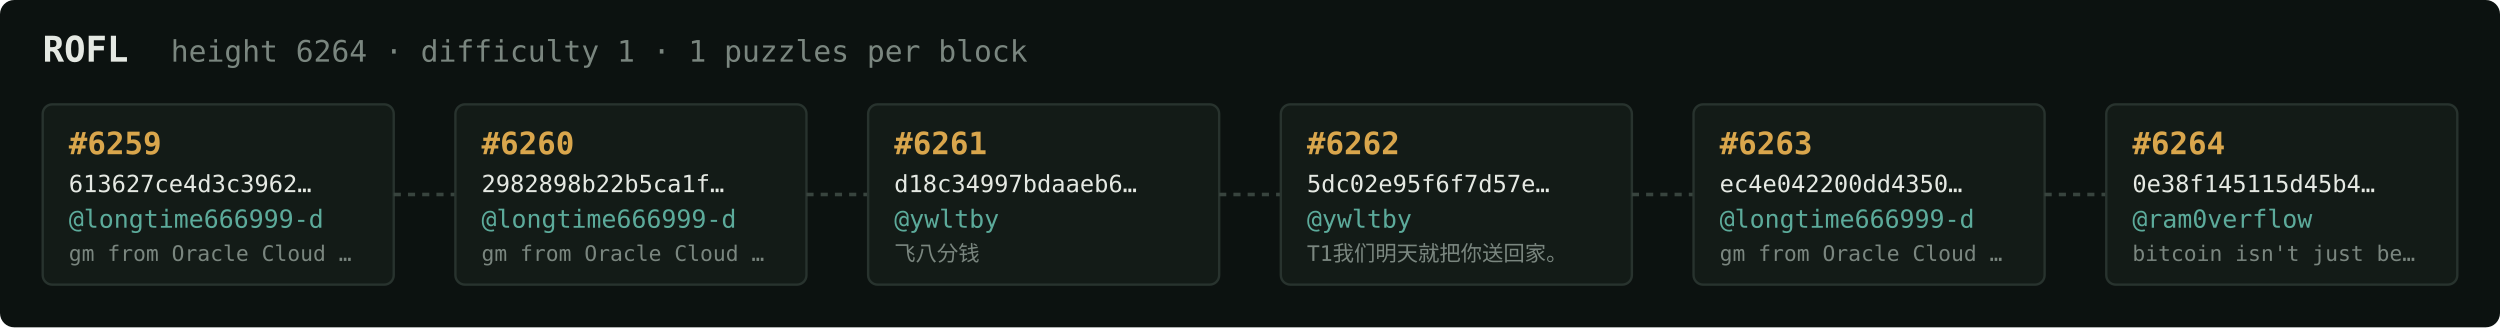
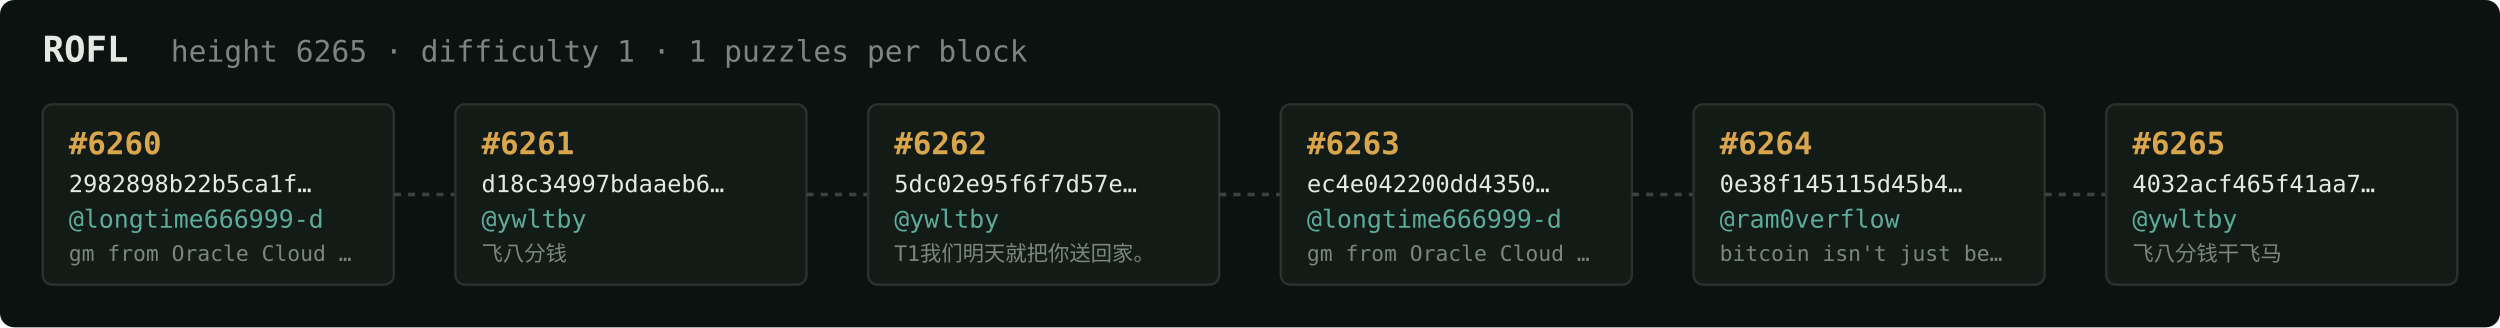
<svg xmlns="http://www.w3.org/2000/svg" width="1054" height="138" viewBox="0 0 1054 138" font-family="ui-monospace,SFMono-Regular,Menlo,monospace">
  <rect fill="#0c1210" width="1054" height="138" rx="6" />
  <text x="18" y="26" fill="#e5e9e3" font-size="15" font-weight="700">ROFL</text>
-   <text x="72" y="26" fill="#7a867f" font-size="12.5">height 6264 · difficulty 1 · 1 puzzles per block</text>
+   <text x="72" y="26" fill="#7a867f" font-size="12.5">height 6265 · difficulty 1 · 1 puzzles per block</text>
  <rect x="18" y="44" width="148" height="76" rx="4" fill="#131b17" stroke="#28332e" stroke-width="1" />
-   <text x="29" y="65" fill="#d9a64c" font-size="13" font-weight="700">#6259</text>
-   <text x="29" y="81" fill="#e5e9e3" font-size="10">613627ce4d3c3962…</text>
+   <text x="29" y="65" fill="#d9a64c" font-size="13" font-weight="700">#6260</text>
+   <text x="29" y="81" fill="#e5e9e3" font-size="10">2982898b22b5ca1f…</text>
  <text x="29" y="96" fill="#5cab9b" font-size="10.5">@longtime666999-d</text>
  <text x="29" y="110" fill="#7a867f" font-size="9">gm from Oracle Cloud …</text>
  <line x1="166" y1="82.0" x2="192" y2="82.0" stroke="#38443e" stroke-width="1.5" stroke-dasharray="3 3" />
  <rect x="192" y="44" width="148" height="76" rx="4" fill="#131b17" stroke="#28332e" stroke-width="1" />
-   <text x="203" y="65" fill="#d9a64c" font-size="13" font-weight="700">#6260</text>
-   <text x="203" y="81" fill="#e5e9e3" font-size="10">2982898b22b5ca1f…</text>
-   <text x="203" y="96" fill="#5cab9b" font-size="10.5">@longtime666999-d</text>
-   <text x="203" y="110" fill="#7a867f" font-size="9">gm from Oracle Cloud …</text>
+   <text x="203" y="65" fill="#d9a64c" font-size="13" font-weight="700">#6261</text>
+   <text x="203" y="81" fill="#e5e9e3" font-size="10">d18c34997bdaaeb6…</text>
+   <text x="203" y="96" fill="#5cab9b" font-size="10.5">@ywltby</text>
+   <text x="203" y="110" fill="#7a867f" font-size="9">飞八分钱</text>
  <line x1="340" y1="82.0" x2="366" y2="82.0" stroke="#38443e" stroke-width="1.5" stroke-dasharray="3 3" />
  <rect x="366" y="44" width="148" height="76" rx="4" fill="#131b17" stroke="#28332e" stroke-width="1" />
-   <text x="377" y="65" fill="#d9a64c" font-size="13" font-weight="700">#6261</text>
-   <text x="377" y="81" fill="#e5e9e3" font-size="10">d18c34997bdaaeb6…</text>
+   <text x="377" y="65" fill="#d9a64c" font-size="13" font-weight="700">#6262</text>
+   <text x="377" y="81" fill="#e5e9e3" font-size="10">5dc02e95f6f7d57e…</text>
  <text x="377" y="96" fill="#5cab9b" font-size="10.5">@ywltby</text>
-   <text x="377" y="110" fill="#7a867f" font-size="9">飞八分钱</text>
+   <text x="377" y="110" fill="#7a867f" font-size="9">T1我们明天就把你送回家。</text>
  <line x1="514" y1="82.0" x2="540" y2="82.0" stroke="#38443e" stroke-width="1.5" stroke-dasharray="3 3" />
  <rect x="540" y="44" width="148" height="76" rx="4" fill="#131b17" stroke="#28332e" stroke-width="1" />
-   <text x="551" y="65" fill="#d9a64c" font-size="13" font-weight="700">#6262</text>
-   <text x="551" y="81" fill="#e5e9e3" font-size="10">5dc02e95f6f7d57e…</text>
-   <text x="551" y="96" fill="#5cab9b" font-size="10.5">@ywltby</text>
-   <text x="551" y="110" fill="#7a867f" font-size="9">T1我们明天就把你送回家。</text>
+   <text x="551" y="65" fill="#d9a64c" font-size="13" font-weight="700">#6263</text>
+   <text x="551" y="81" fill="#e5e9e3" font-size="10">ec4e042200dd4350…</text>
+   <text x="551" y="96" fill="#5cab9b" font-size="10.5">@longtime666999-d</text>
+   <text x="551" y="110" fill="#7a867f" font-size="9">gm from Oracle Cloud …</text>
  <line x1="688" y1="82.0" x2="714" y2="82.0" stroke="#38443e" stroke-width="1.5" stroke-dasharray="3 3" />
  <rect x="714" y="44" width="148" height="76" rx="4" fill="#131b17" stroke="#28332e" stroke-width="1" />
-   <text x="725" y="65" fill="#d9a64c" font-size="13" font-weight="700">#6263</text>
-   <text x="725" y="81" fill="#e5e9e3" font-size="10">ec4e042200dd4350…</text>
-   <text x="725" y="96" fill="#5cab9b" font-size="10.5">@longtime666999-d</text>
-   <text x="725" y="110" fill="#7a867f" font-size="9">gm from Oracle Cloud …</text>
+   <text x="725" y="65" fill="#d9a64c" font-size="13" font-weight="700">#6264</text>
+   <text x="725" y="81" fill="#e5e9e3" font-size="10">0e38f145115d45b4…</text>
+   <text x="725" y="96" fill="#5cab9b" font-size="10.5">@ram0verflow</text>
+   <text x="725" y="110" fill="#7a867f" font-size="9">bitcoin isn't just be…</text>
  <line x1="862" y1="82.0" x2="888" y2="82.0" stroke="#38443e" stroke-width="1.5" stroke-dasharray="3 3" />
  <rect x="888" y="44" width="148" height="76" rx="4" fill="#131b17" stroke="#28332e" stroke-width="1" />
-   <text x="899" y="65" fill="#d9a64c" font-size="13" font-weight="700">#6264</text>
-   <text x="899" y="81" fill="#e5e9e3" font-size="10">0e38f145115d45b4…</text>
-   <text x="899" y="96" fill="#5cab9b" font-size="10.5">@ram0verflow</text>
-   <text x="899" y="110" fill="#7a867f" font-size="9">bitcoin isn't just be…</text>
+   <text x="899" y="65" fill="#d9a64c" font-size="13" font-weight="700">#6265</text>
+   <text x="899" y="81" fill="#e5e9e3" font-size="10">4032acf465f41aa7…</text>
+   <text x="899" y="96" fill="#5cab9b" font-size="10.5">@ywltby</text>
+   <text x="899" y="110" fill="#7a867f" font-size="9">飞八分钱干飞马</text>
</svg>
